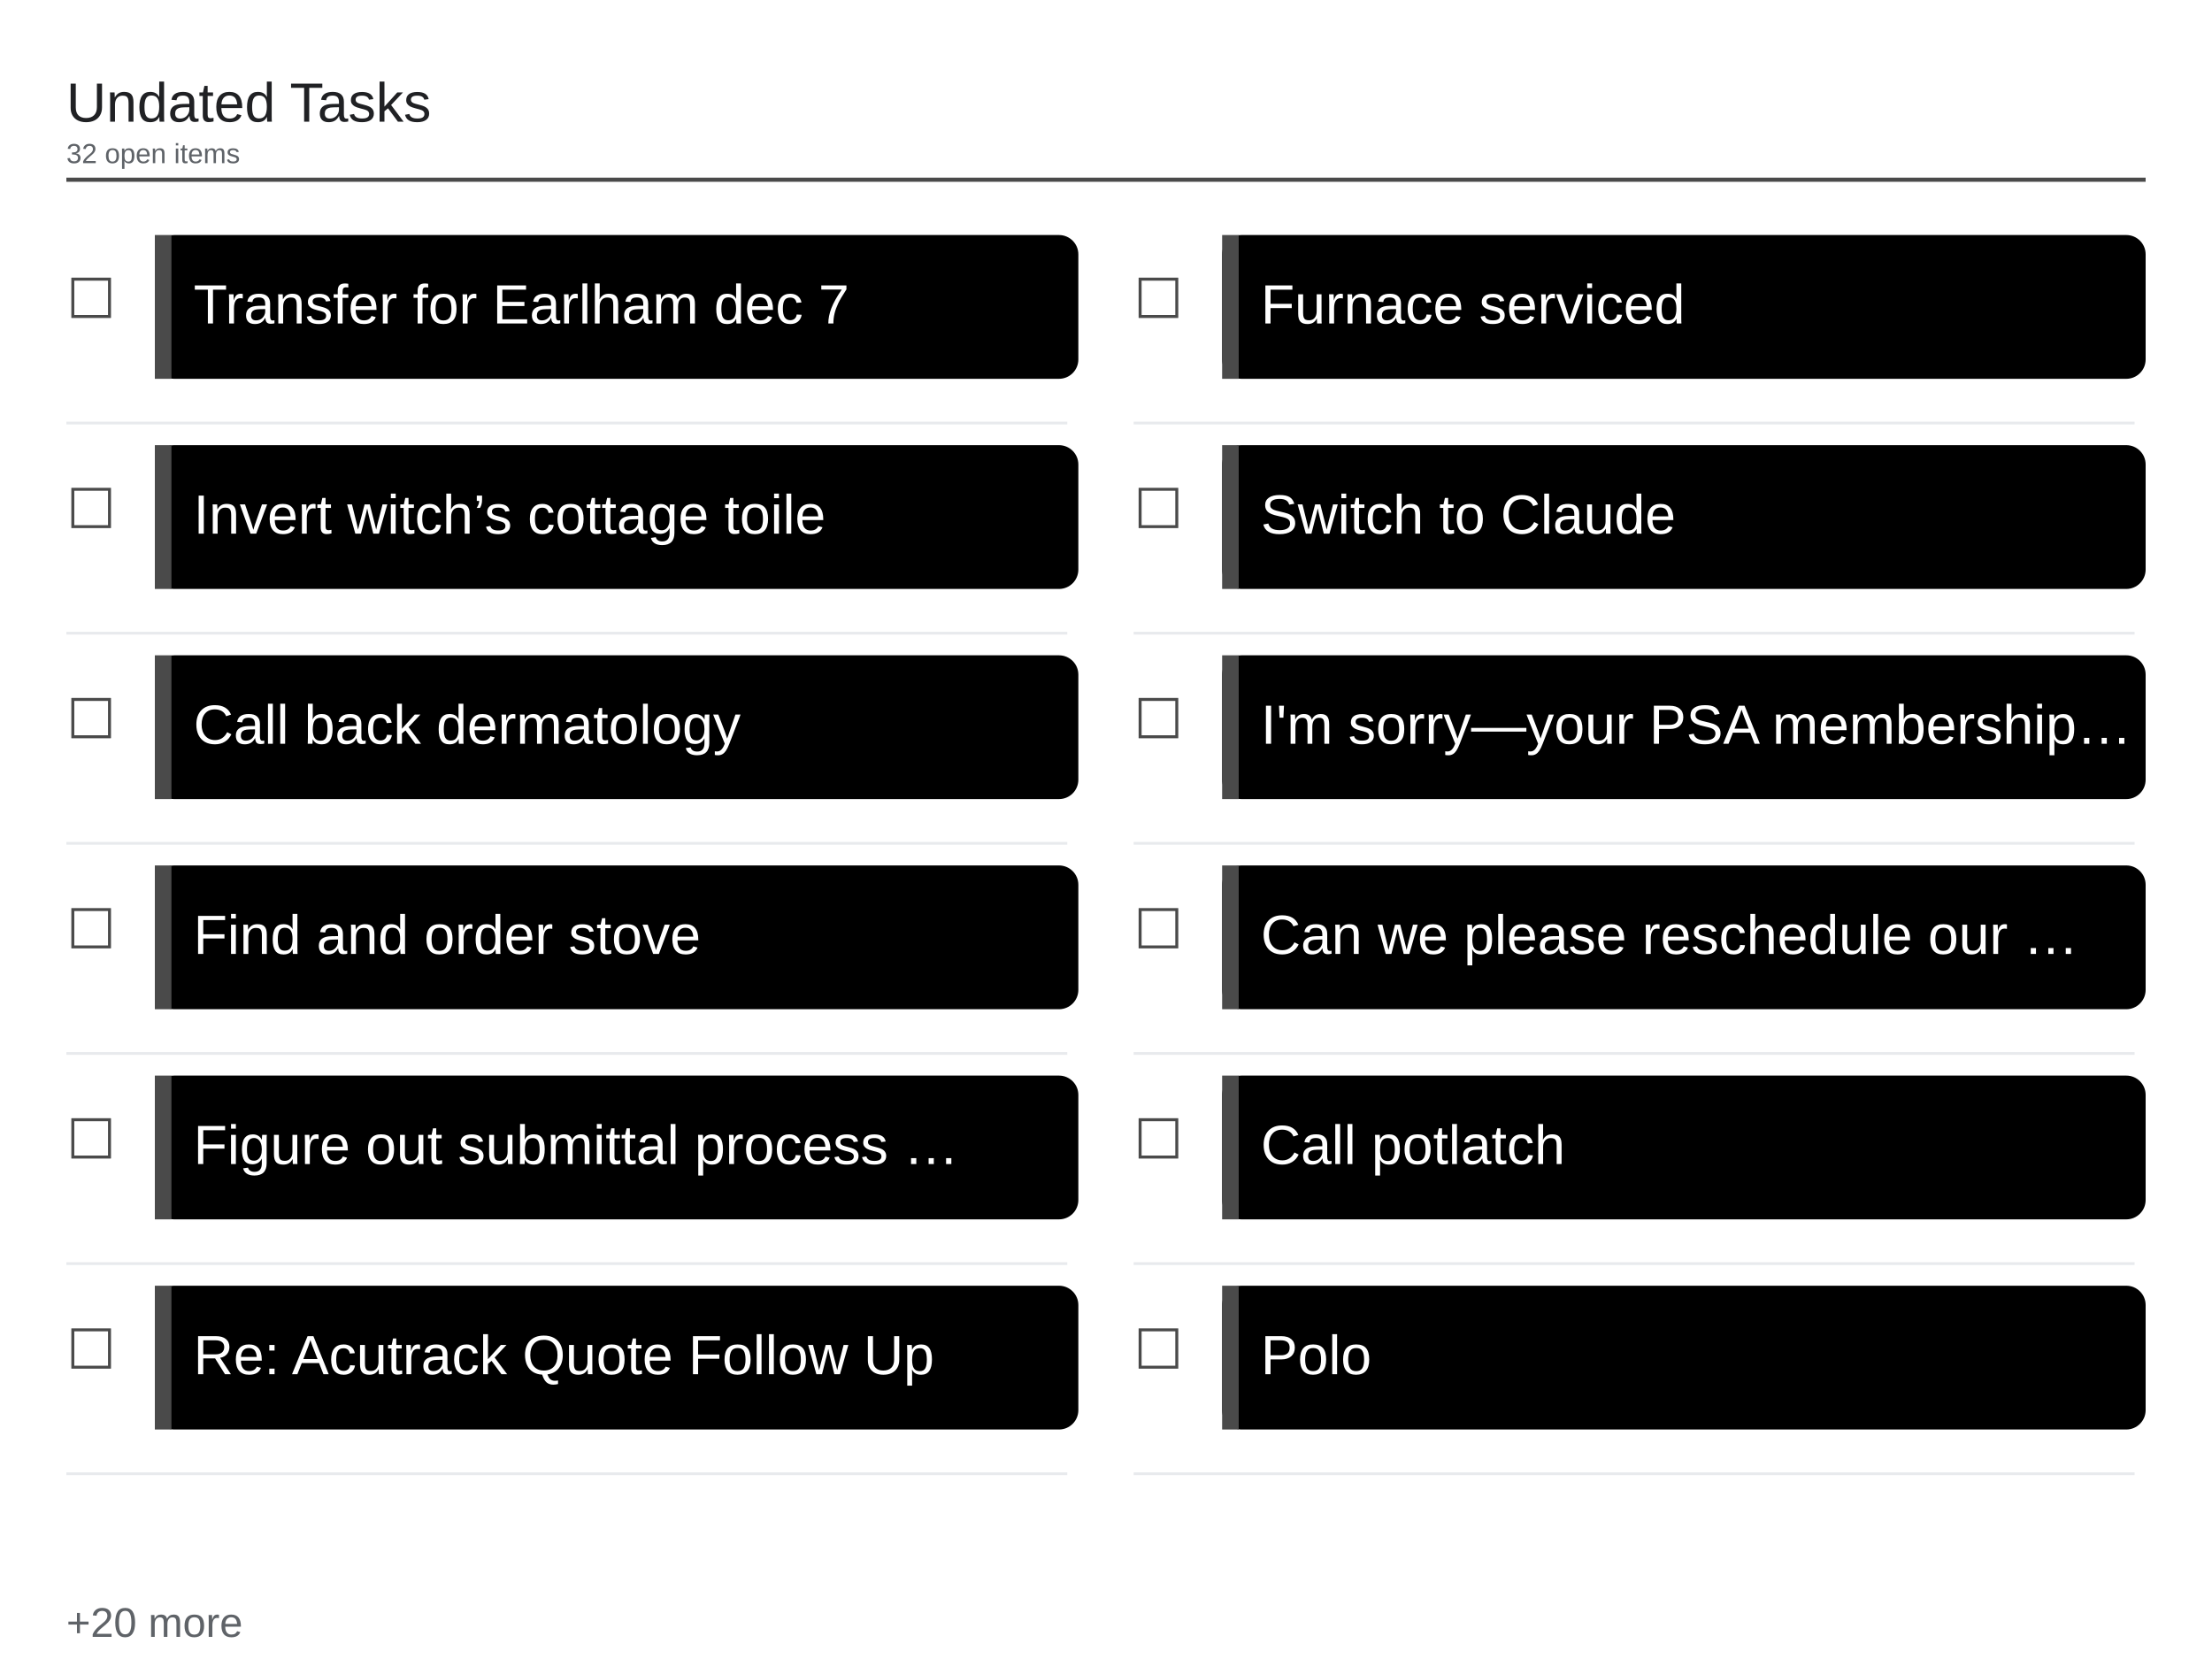
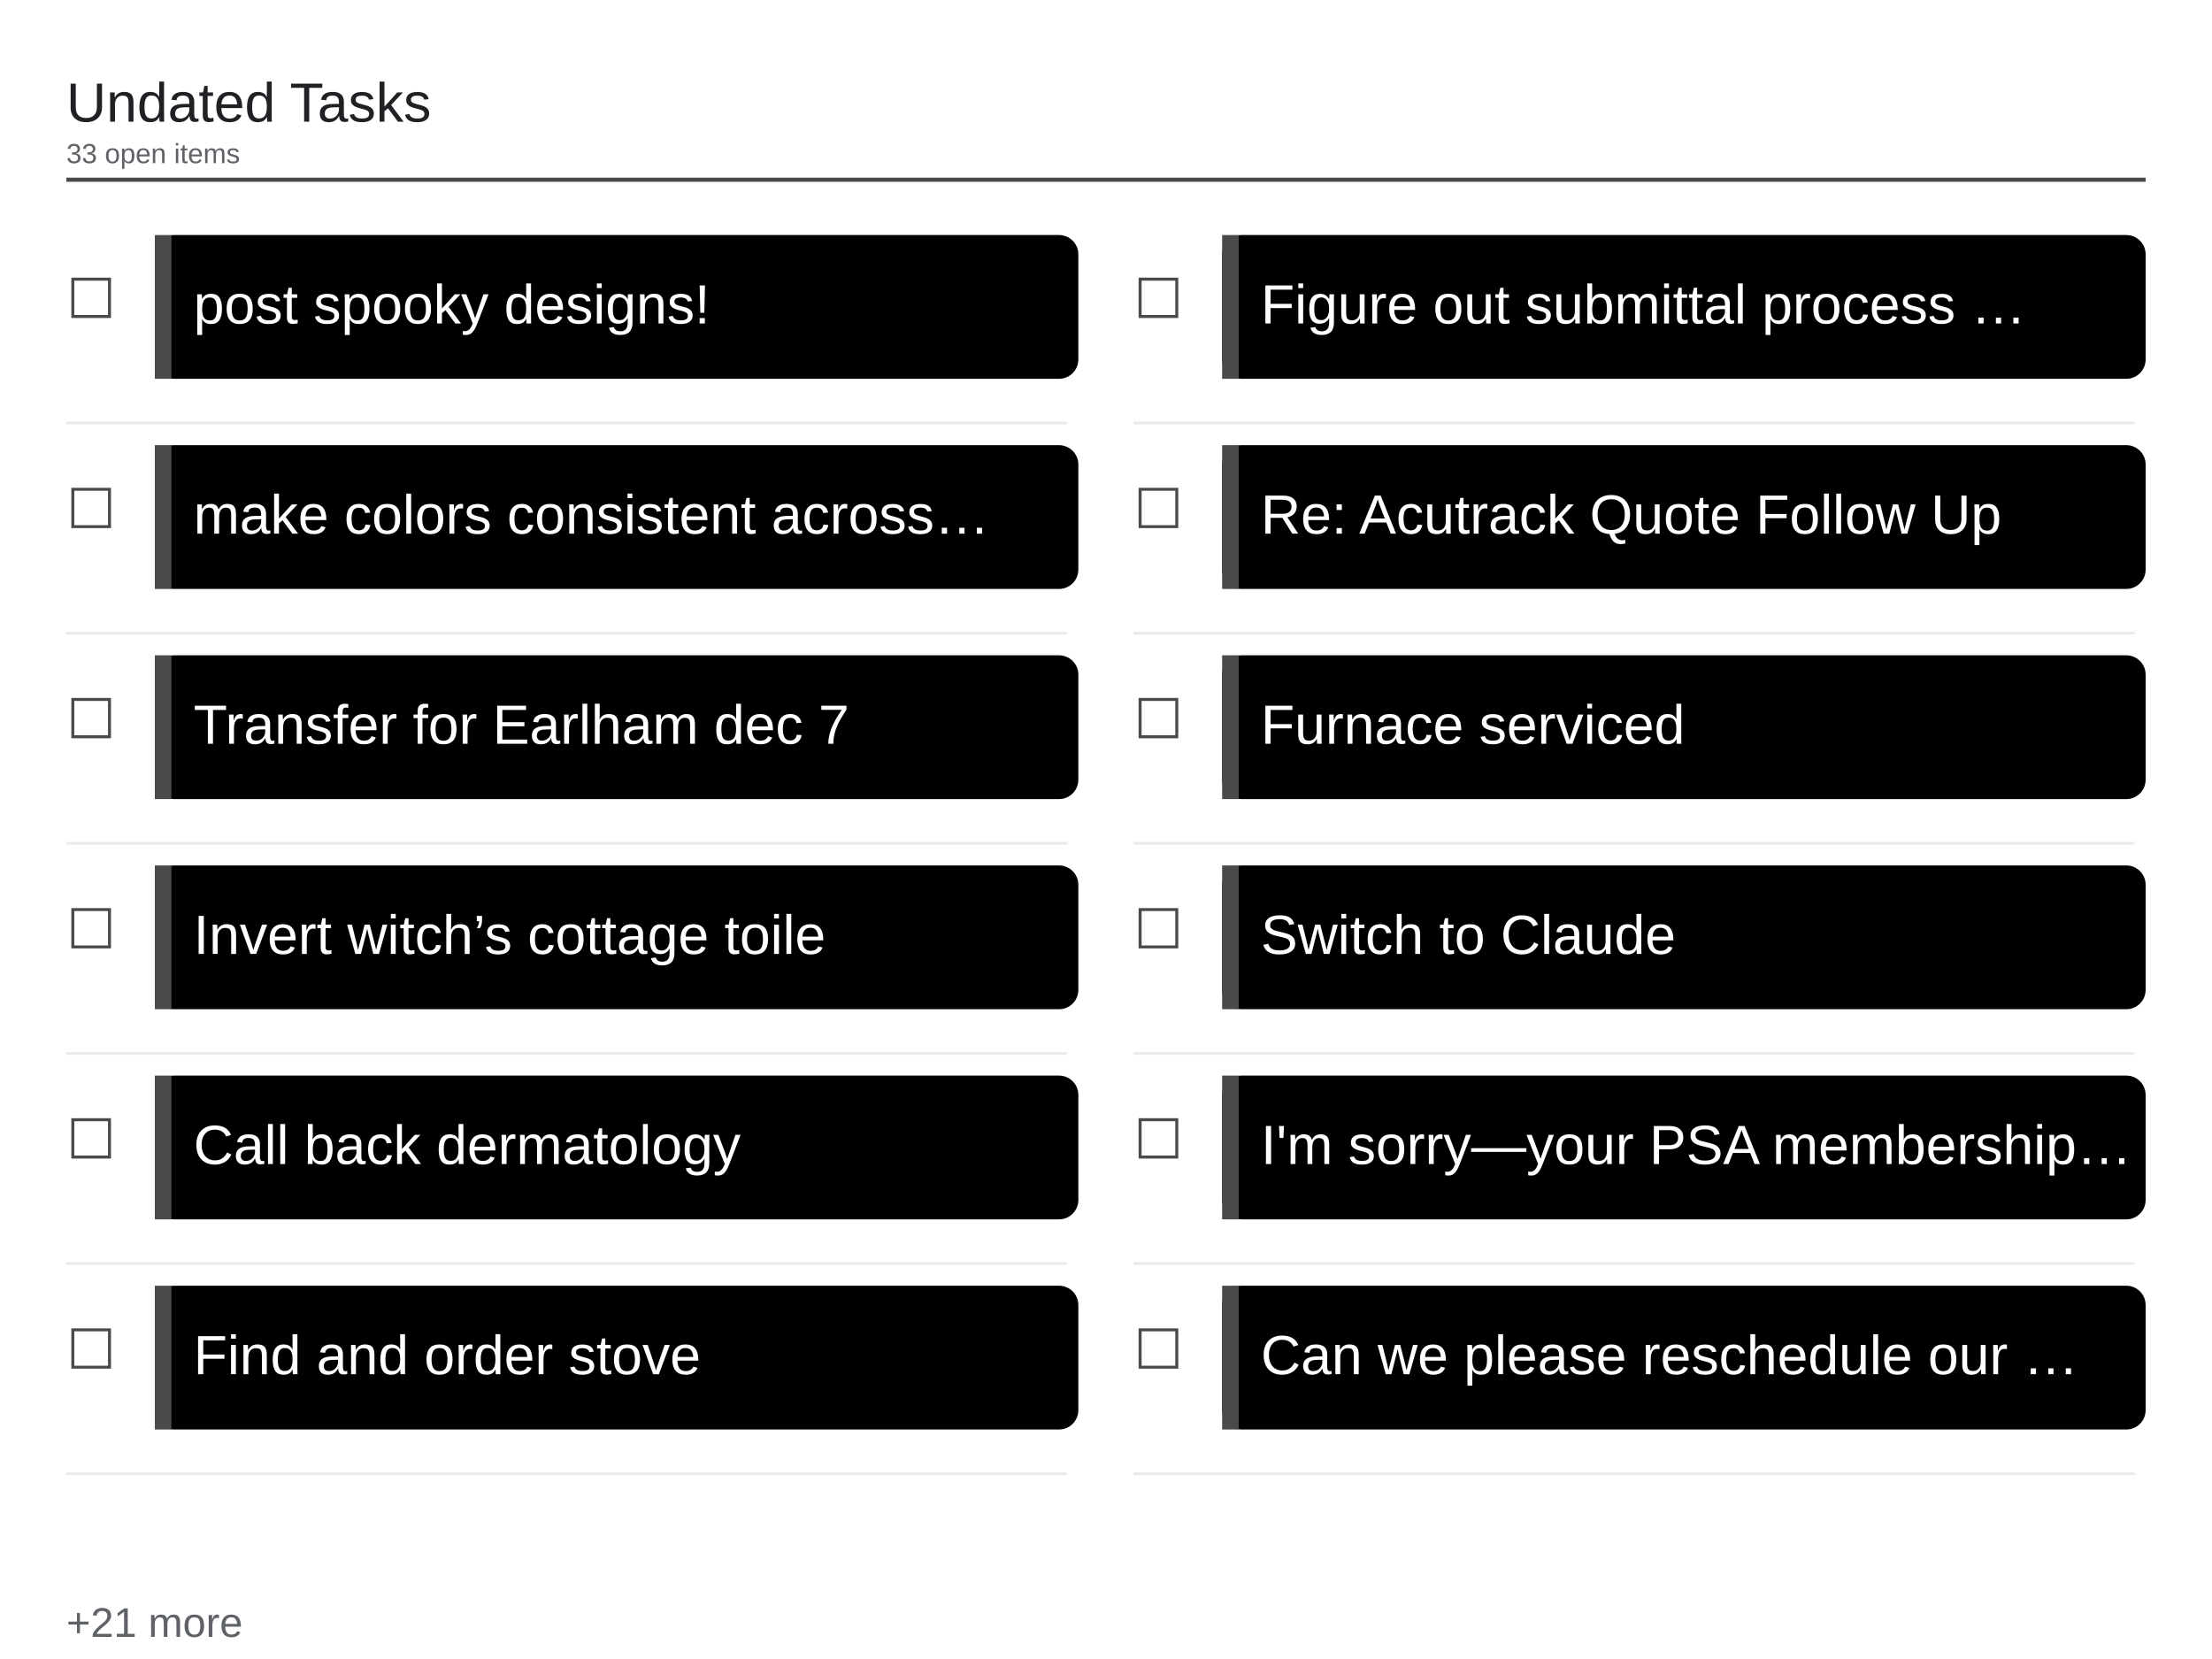
<svg xmlns="http://www.w3.org/2000/svg" viewBox="0 0 1600 1200" width="1600" height="1200">
  <rect x="0" y="0" width="1600" height="1200" fill="#ffffff" />
  <text x="48" y="88" font-family="Arial, Helvetica, sans-serif" font-size="40" font-weight="500" fill="#202124">Undated Tasks</text>
-   <text x="48" y="118" font-family="Arial, Helvetica, sans-serif" font-size="20" fill="#5f6368">32 open items</text>
+   <text x="48" y="118" font-family="Arial, Helvetica, sans-serif" font-size="20" fill="#5f6368">33 open items</text>
  <line x1="48" y1="130" x2="1552" y2="130" stroke="#4a4a4a" stroke-width="3" />
  <text x="48" y="230" font-family="Arial, Helvetica, sans-serif" font-size="40" fill="#4a4a4a">☐</text>
  <rect x="112" y="170" width="668" height="104" rx="14" fill="#000000" />
  <rect x="112" y="170" width="12" height="104" fill="#4a4a4a" />
-   <text x="140" y="234" font-family="Arial, Helvetica, sans-serif" font-size="40" fill="#ffffff">Transfer for Earlham dec 7</text>
+   <text x="140" y="234" font-family="Arial, Helvetica, sans-serif" font-size="40" fill="#ffffff">post spooky designs!</text>
  <line x1="48" y1="306" x2="772" y2="306" stroke="#e8eaed" stroke-width="2" />
  <text x="48" y="382" font-family="Arial, Helvetica, sans-serif" font-size="40" fill="#4a4a4a">☐</text>
  <rect x="112" y="322" width="668" height="104" rx="14" fill="#000000" />
  <rect x="112" y="322" width="12" height="104" fill="#4a4a4a" />
-   <text x="140" y="386" font-family="Arial, Helvetica, sans-serif" font-size="40" fill="#ffffff">Invert witch’s cottage toile</text>
+   <text x="140" y="386" font-family="Arial, Helvetica, sans-serif" font-size="40" fill="#ffffff">make colors consistent across…</text>
  <line x1="48" y1="458" x2="772" y2="458" stroke="#e8eaed" stroke-width="2" />
  <text x="48" y="534" font-family="Arial, Helvetica, sans-serif" font-size="40" fill="#4a4a4a">☐</text>
  <rect x="112" y="474" width="668" height="104" rx="14" fill="#000000" />
  <rect x="112" y="474" width="12" height="104" fill="#4a4a4a" />
-   <text x="140" y="538" font-family="Arial, Helvetica, sans-serif" font-size="40" fill="#ffffff">Call back dermatology</text>
+   <text x="140" y="538" font-family="Arial, Helvetica, sans-serif" font-size="40" fill="#ffffff">Transfer for Earlham dec 7</text>
  <line x1="48" y1="610" x2="772" y2="610" stroke="#e8eaed" stroke-width="2" />
  <text x="48" y="686" font-family="Arial, Helvetica, sans-serif" font-size="40" fill="#4a4a4a">☐</text>
  <rect x="112" y="626" width="668" height="104" rx="14" fill="#000000" />
  <rect x="112" y="626" width="12" height="104" fill="#4a4a4a" />
-   <text x="140" y="690" font-family="Arial, Helvetica, sans-serif" font-size="40" fill="#ffffff">Find and order stove</text>
+   <text x="140" y="690" font-family="Arial, Helvetica, sans-serif" font-size="40" fill="#ffffff">Invert witch’s cottage toile</text>
  <line x1="48" y1="762" x2="772" y2="762" stroke="#e8eaed" stroke-width="2" />
  <text x="48" y="838" font-family="Arial, Helvetica, sans-serif" font-size="40" fill="#4a4a4a">☐</text>
  <rect x="112" y="778" width="668" height="104" rx="14" fill="#000000" />
  <rect x="112" y="778" width="12" height="104" fill="#4a4a4a" />
-   <text x="140" y="842" font-family="Arial, Helvetica, sans-serif" font-size="40" fill="#ffffff">Figure out submittal process …</text>
+   <text x="140" y="842" font-family="Arial, Helvetica, sans-serif" font-size="40" fill="#ffffff">Call back dermatology</text>
  <line x1="48" y1="914" x2="772" y2="914" stroke="#e8eaed" stroke-width="2" />
  <text x="48" y="990" font-family="Arial, Helvetica, sans-serif" font-size="40" fill="#4a4a4a">☐</text>
  <rect x="112" y="930" width="668" height="104" rx="14" fill="#000000" />
  <rect x="112" y="930" width="12" height="104" fill="#4a4a4a" />
-   <text x="140" y="994" font-family="Arial, Helvetica, sans-serif" font-size="40" fill="#ffffff">Re: Acutrack Quote Follow Up</text>
+   <text x="140" y="994" font-family="Arial, Helvetica, sans-serif" font-size="40" fill="#ffffff">Find and order stove</text>
  <line x1="48" y1="1066" x2="772" y2="1066" stroke="#e8eaed" stroke-width="2" />
  <text x="820" y="230" font-family="Arial, Helvetica, sans-serif" font-size="40" fill="#4a4a4a">☐</text>
  <rect x="884" y="170" width="668" height="104" rx="14" fill="#000000" />
  <rect x="884" y="170" width="12" height="104" fill="#4a4a4a" />
-   <text x="912" y="234" font-family="Arial, Helvetica, sans-serif" font-size="40" fill="#ffffff">Furnace serviced</text>
+   <text x="912" y="234" font-family="Arial, Helvetica, sans-serif" font-size="40" fill="#ffffff">Figure out submittal process …</text>
  <line x1="820" y1="306" x2="1544" y2="306" stroke="#e8eaed" stroke-width="2" />
  <text x="820" y="382" font-family="Arial, Helvetica, sans-serif" font-size="40" fill="#4a4a4a">☐</text>
  <rect x="884" y="322" width="668" height="104" rx="14" fill="#000000" />
  <rect x="884" y="322" width="12" height="104" fill="#4a4a4a" />
-   <text x="912" y="386" font-family="Arial, Helvetica, sans-serif" font-size="40" fill="#ffffff">Switch to Claude</text>
+   <text x="912" y="386" font-family="Arial, Helvetica, sans-serif" font-size="40" fill="#ffffff">Re: Acutrack Quote Follow Up</text>
  <line x1="820" y1="458" x2="1544" y2="458" stroke="#e8eaed" stroke-width="2" />
  <text x="820" y="534" font-family="Arial, Helvetica, sans-serif" font-size="40" fill="#4a4a4a">☐</text>
  <rect x="884" y="474" width="668" height="104" rx="14" fill="#000000" />
  <rect x="884" y="474" width="12" height="104" fill="#4a4a4a" />
-   <text x="912" y="538" font-family="Arial, Helvetica, sans-serif" font-size="40" fill="#ffffff">I'm sorry—your PSA membership…</text>
+   <text x="912" y="538" font-family="Arial, Helvetica, sans-serif" font-size="40" fill="#ffffff">Furnace serviced</text>
  <line x1="820" y1="610" x2="1544" y2="610" stroke="#e8eaed" stroke-width="2" />
  <text x="820" y="686" font-family="Arial, Helvetica, sans-serif" font-size="40" fill="#4a4a4a">☐</text>
  <rect x="884" y="626" width="668" height="104" rx="14" fill="#000000" />
  <rect x="884" y="626" width="12" height="104" fill="#4a4a4a" />
-   <text x="912" y="690" font-family="Arial, Helvetica, sans-serif" font-size="40" fill="#ffffff">Can we please reschedule our …</text>
+   <text x="912" y="690" font-family="Arial, Helvetica, sans-serif" font-size="40" fill="#ffffff">Switch to Claude</text>
  <line x1="820" y1="762" x2="1544" y2="762" stroke="#e8eaed" stroke-width="2" />
  <text x="820" y="838" font-family="Arial, Helvetica, sans-serif" font-size="40" fill="#4a4a4a">☐</text>
  <rect x="884" y="778" width="668" height="104" rx="14" fill="#000000" />
  <rect x="884" y="778" width="12" height="104" fill="#4a4a4a" />
-   <text x="912" y="842" font-family="Arial, Helvetica, sans-serif" font-size="40" fill="#ffffff">Call potlatch</text>
+   <text x="912" y="842" font-family="Arial, Helvetica, sans-serif" font-size="40" fill="#ffffff">I'm sorry—your PSA membership…</text>
  <line x1="820" y1="914" x2="1544" y2="914" stroke="#e8eaed" stroke-width="2" />
  <text x="820" y="990" font-family="Arial, Helvetica, sans-serif" font-size="40" fill="#4a4a4a">☐</text>
  <rect x="884" y="930" width="668" height="104" rx="14" fill="#000000" />
  <rect x="884" y="930" width="12" height="104" fill="#4a4a4a" />
-   <text x="912" y="994" font-family="Arial, Helvetica, sans-serif" font-size="40" fill="#ffffff">Polo</text>
+   <text x="912" y="994" font-family="Arial, Helvetica, sans-serif" font-size="40" fill="#ffffff">Can we please reschedule our …</text>
  <line x1="820" y1="1066" x2="1544" y2="1066" stroke="#e8eaed" stroke-width="2" />
-   <text x="48" y="1184" font-family="Arial, Helvetica, sans-serif" font-size="30" fill="#5f6368">+20 more</text>
+   <text x="48" y="1184" font-family="Arial, Helvetica, sans-serif" font-size="30" fill="#5f6368">+21 more</text>
</svg>
